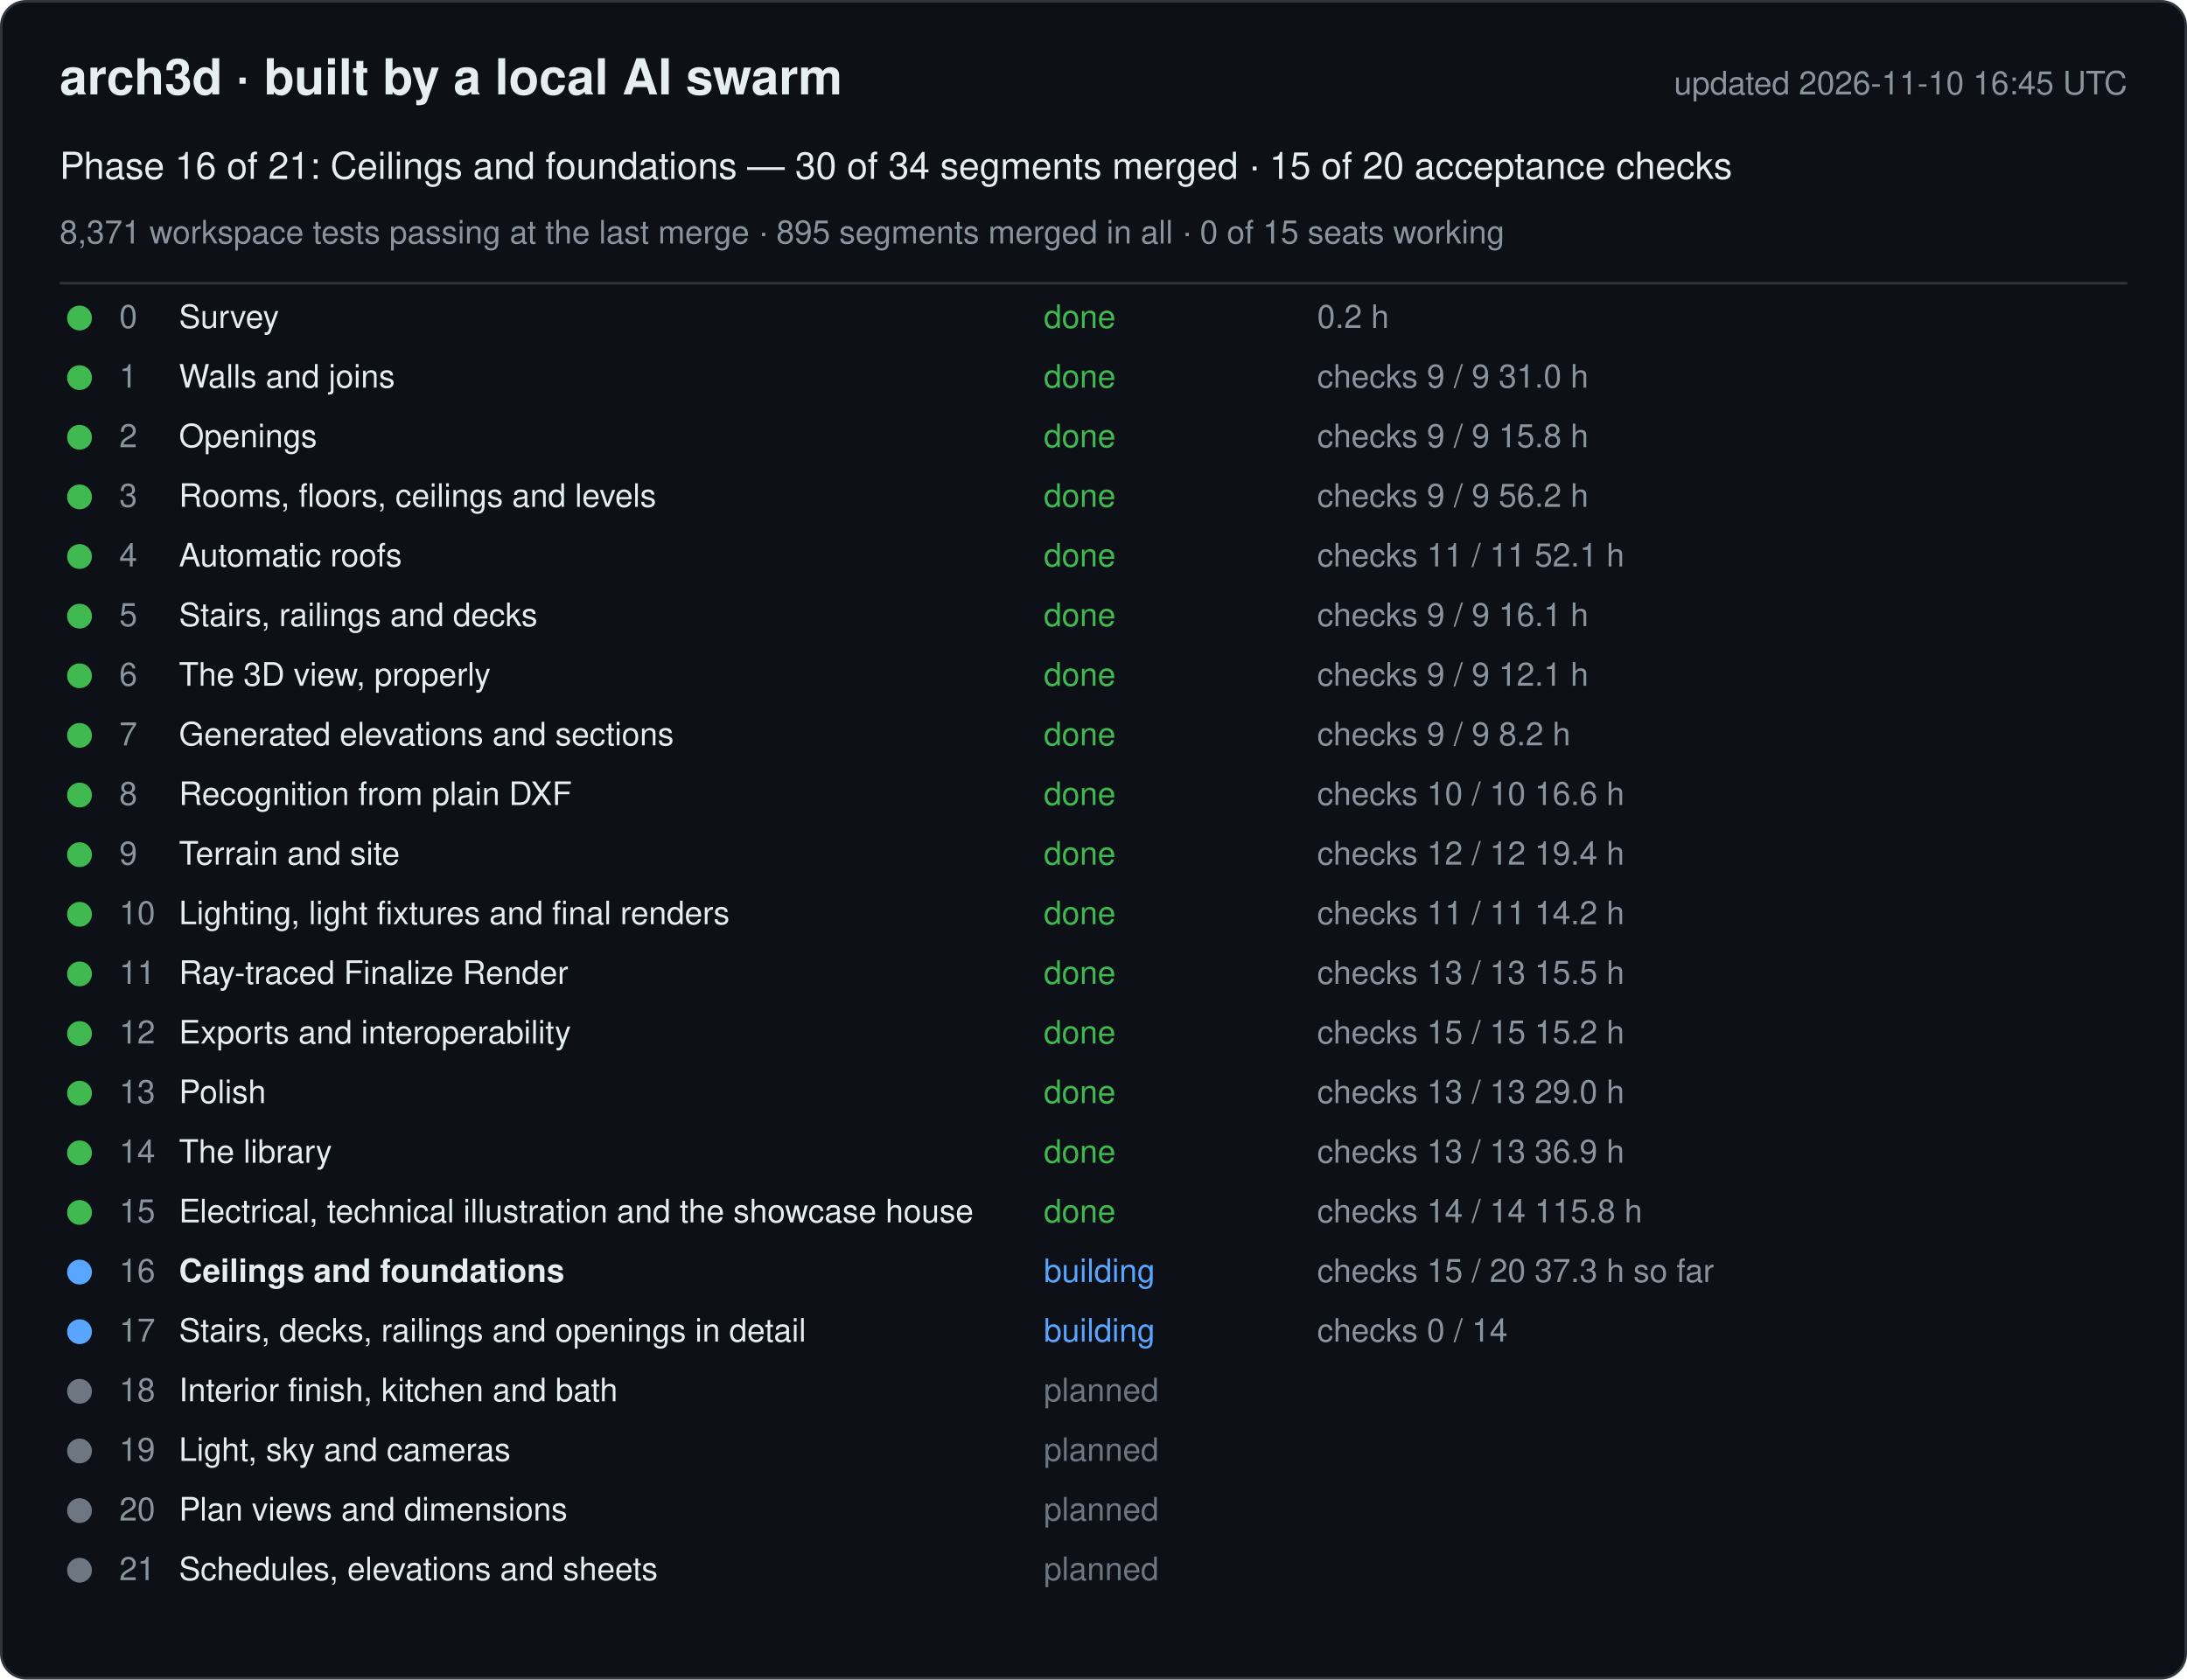
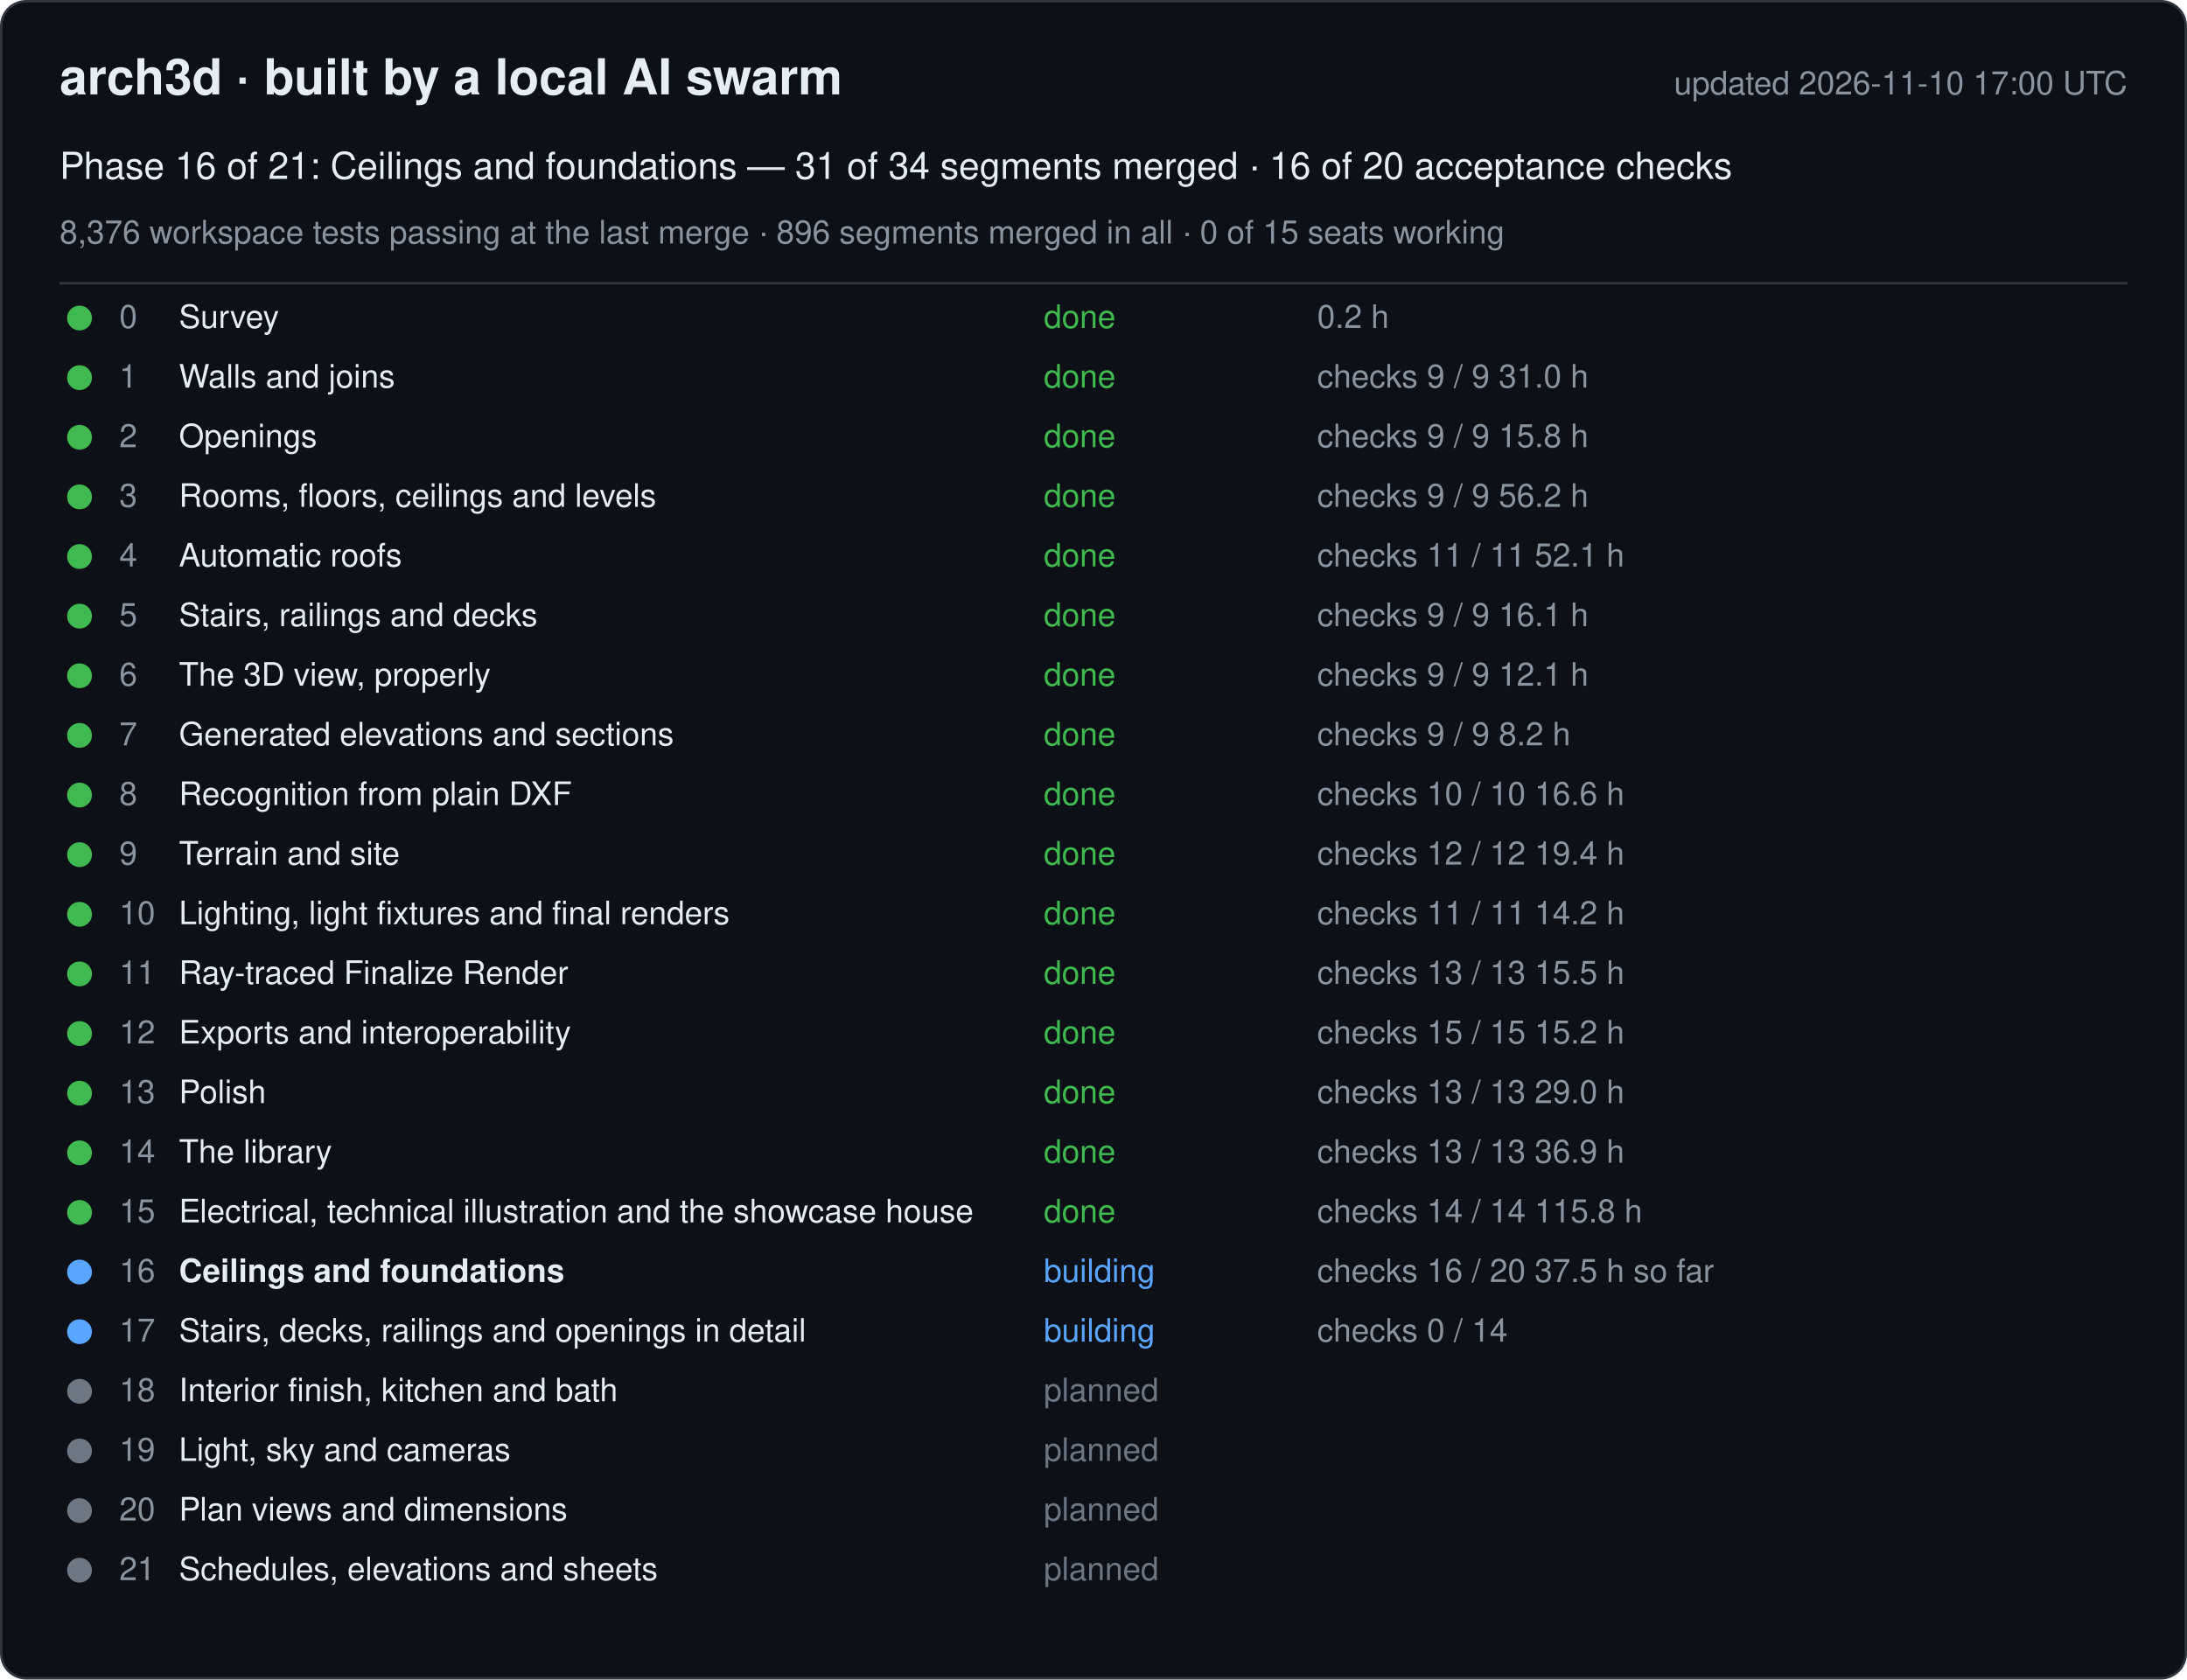
<svg xmlns="http://www.w3.org/2000/svg" width="880" height="676" viewBox="0 0 880 676" font-family="-apple-system, Segoe UI, Helvetica, Arial, sans-serif">
  <rect x="0.5" y="0.5" width="879" height="675" rx="10" fill="#0d1117" stroke="#30363d" />
  <text x="24" y="38" font-size="20" font-weight="600" fill="#e6edf3">arch3d · built by a local AI swarm</text>
-   <text x="856" y="38" font-size="13" fill="#8b949e" text-anchor="end">updated 2026-11-10 16:45 UTC</text>
-   <text x="24" y="72" font-size="15" fill="#e6edf3">Phase 16 of 21: Ceilings and foundations — 30 of 34 segments merged · 15 of 20 acceptance checks</text>
-   <text x="24" y="98" font-size="13" fill="#8b949e">8,371 workspace tests passing at the last merge · 895 segments merged in all · 0 of 15 seats working</text>
+   <text x="856" y="38" font-size="13" fill="#8b949e" text-anchor="end">updated 2026-11-10 17:00 UTC</text>
+   <text x="24" y="72" font-size="15" fill="#e6edf3">Phase 16 of 21: Ceilings and foundations — 31 of 34 segments merged · 16 of 20 acceptance checks</text>
+   <text x="24" y="98" font-size="13" fill="#8b949e">8,376 workspace tests passing at the last merge · 896 segments merged in all · 0 of 15 seats working</text>
  <line x1="24" y1="114" x2="856" y2="114" stroke="#30363d" />
  <g data-phase="0">
    <circle cx="32" cy="128" r="5" fill="#3fb950" />
    <text x="48" y="132" font-size="13" fill="#8b949e">0</text>
    <text x="72" y="132" font-size="13" fill="#e6edf3">Survey</text>
    <text x="420" y="132" font-size="13" fill="#3fb950">done</text>
    <text x="530" y="132" font-size="13" fill="#8b949e">0.2 h</text>
  </g>
  <g data-phase="1">
    <circle cx="32" cy="152" r="5" fill="#3fb950" />
    <text x="48" y="156" font-size="13" fill="#8b949e">1</text>
    <text x="72" y="156" font-size="13" fill="#e6edf3">Walls and joins</text>
    <text x="420" y="156" font-size="13" fill="#3fb950">done</text>
    <text x="530" y="156" font-size="13" fill="#8b949e">checks 9 / 9   31.0 h</text>
  </g>
  <g data-phase="2">
    <circle cx="32" cy="176" r="5" fill="#3fb950" />
    <text x="48" y="180" font-size="13" fill="#8b949e">2</text>
    <text x="72" y="180" font-size="13" fill="#e6edf3">Openings</text>
    <text x="420" y="180" font-size="13" fill="#3fb950">done</text>
    <text x="530" y="180" font-size="13" fill="#8b949e">checks 9 / 9   15.8 h</text>
  </g>
  <g data-phase="3">
    <circle cx="32" cy="200" r="5" fill="#3fb950" />
    <text x="48" y="204" font-size="13" fill="#8b949e">3</text>
    <text x="72" y="204" font-size="13" fill="#e6edf3">Rooms, floors, ceilings and levels</text>
    <text x="420" y="204" font-size="13" fill="#3fb950">done</text>
    <text x="530" y="204" font-size="13" fill="#8b949e">checks 9 / 9   56.2 h</text>
  </g>
  <g data-phase="4">
    <circle cx="32" cy="224" r="5" fill="#3fb950" />
    <text x="48" y="228" font-size="13" fill="#8b949e">4</text>
    <text x="72" y="228" font-size="13" fill="#e6edf3">Automatic roofs</text>
    <text x="420" y="228" font-size="13" fill="#3fb950">done</text>
    <text x="530" y="228" font-size="13" fill="#8b949e">checks 11 / 11   52.1 h</text>
  </g>
  <g data-phase="5">
    <circle cx="32" cy="248" r="5" fill="#3fb950" />
    <text x="48" y="252" font-size="13" fill="#8b949e">5</text>
    <text x="72" y="252" font-size="13" fill="#e6edf3">Stairs, railings and decks</text>
    <text x="420" y="252" font-size="13" fill="#3fb950">done</text>
    <text x="530" y="252" font-size="13" fill="#8b949e">checks 9 / 9   16.1 h</text>
  </g>
  <g data-phase="6">
    <circle cx="32" cy="272" r="5" fill="#3fb950" />
    <text x="48" y="276" font-size="13" fill="#8b949e">6</text>
    <text x="72" y="276" font-size="13" fill="#e6edf3">The 3D view, properly</text>
    <text x="420" y="276" font-size="13" fill="#3fb950">done</text>
    <text x="530" y="276" font-size="13" fill="#8b949e">checks 9 / 9   12.1 h</text>
  </g>
  <g data-phase="7">
    <circle cx="32" cy="296" r="5" fill="#3fb950" />
    <text x="48" y="300" font-size="13" fill="#8b949e">7</text>
    <text x="72" y="300" font-size="13" fill="#e6edf3">Generated elevations and sections</text>
    <text x="420" y="300" font-size="13" fill="#3fb950">done</text>
    <text x="530" y="300" font-size="13" fill="#8b949e">checks 9 / 9   8.2 h</text>
  </g>
  <g data-phase="8">
    <circle cx="32" cy="320" r="5" fill="#3fb950" />
    <text x="48" y="324" font-size="13" fill="#8b949e">8</text>
    <text x="72" y="324" font-size="13" fill="#e6edf3">Recognition from plain DXF</text>
    <text x="420" y="324" font-size="13" fill="#3fb950">done</text>
    <text x="530" y="324" font-size="13" fill="#8b949e">checks 10 / 10   16.6 h</text>
  </g>
  <g data-phase="9">
    <circle cx="32" cy="344" r="5" fill="#3fb950" />
    <text x="48" y="348" font-size="13" fill="#8b949e">9</text>
    <text x="72" y="348" font-size="13" fill="#e6edf3">Terrain and site</text>
    <text x="420" y="348" font-size="13" fill="#3fb950">done</text>
    <text x="530" y="348" font-size="13" fill="#8b949e">checks 12 / 12   19.4 h</text>
  </g>
  <g data-phase="10">
    <circle cx="32" cy="368" r="5" fill="#3fb950" />
    <text x="48" y="372" font-size="13" fill="#8b949e">10</text>
    <text x="72" y="372" font-size="13" fill="#e6edf3">Lighting, light fixtures and final renders</text>
    <text x="420" y="372" font-size="13" fill="#3fb950">done</text>
    <text x="530" y="372" font-size="13" fill="#8b949e">checks 11 / 11   14.2 h</text>
  </g>
  <g data-phase="11">
    <circle cx="32" cy="392" r="5" fill="#3fb950" />
    <text x="48" y="396" font-size="13" fill="#8b949e">11</text>
    <text x="72" y="396" font-size="13" fill="#e6edf3">Ray-traced Finalize Render</text>
    <text x="420" y="396" font-size="13" fill="#3fb950">done</text>
    <text x="530" y="396" font-size="13" fill="#8b949e">checks 13 / 13   15.5 h</text>
  </g>
  <g data-phase="12">
    <circle cx="32" cy="416" r="5" fill="#3fb950" />
    <text x="48" y="420" font-size="13" fill="#8b949e">12</text>
    <text x="72" y="420" font-size="13" fill="#e6edf3">Exports and interoperability</text>
    <text x="420" y="420" font-size="13" fill="#3fb950">done</text>
    <text x="530" y="420" font-size="13" fill="#8b949e">checks 15 / 15   15.2 h</text>
  </g>
  <g data-phase="13">
    <circle cx="32" cy="440" r="5" fill="#3fb950" />
    <text x="48" y="444" font-size="13" fill="#8b949e">13</text>
    <text x="72" y="444" font-size="13" fill="#e6edf3">Polish</text>
    <text x="420" y="444" font-size="13" fill="#3fb950">done</text>
    <text x="530" y="444" font-size="13" fill="#8b949e">checks 13 / 13   29.0 h</text>
  </g>
  <g data-phase="14">
    <circle cx="32" cy="464" r="5" fill="#3fb950" />
    <text x="48" y="468" font-size="13" fill="#8b949e">14</text>
    <text x="72" y="468" font-size="13" fill="#e6edf3">The library</text>
    <text x="420" y="468" font-size="13" fill="#3fb950">done</text>
    <text x="530" y="468" font-size="13" fill="#8b949e">checks 13 / 13   36.9 h</text>
  </g>
  <g data-phase="15">
    <circle cx="32" cy="488" r="5" fill="#3fb950" />
    <text x="48" y="492" font-size="13" fill="#8b949e">15</text>
    <text x="72" y="492" font-size="13" fill="#e6edf3">Electrical, technical illustration and the showcase house</text>
    <text x="420" y="492" font-size="13" fill="#3fb950">done</text>
    <text x="530" y="492" font-size="13" fill="#8b949e">checks 14 / 14   115.8 h</text>
  </g>
  <g data-phase="16">
    <circle cx="32" cy="512" r="5" fill="#58a6ff" />
    <text x="48" y="516" font-size="13" fill="#8b949e">16</text>
    <text x="72" y="516" font-size="13" fill="#e6edf3" font-weight="600">Ceilings and foundations</text>
    <text x="420" y="516" font-size="13" fill="#58a6ff">building</text>
-     <text x="530" y="516" font-size="13" fill="#8b949e">checks 15 / 20   37.3 h so far</text>
+     <text x="530" y="516" font-size="13" fill="#8b949e">checks 16 / 20   37.5 h so far</text>
  </g>
  <g data-phase="17">
    <circle cx="32" cy="536" r="5" fill="#58a6ff" />
    <text x="48" y="540" font-size="13" fill="#8b949e">17</text>
    <text x="72" y="540" font-size="13" fill="#e6edf3">Stairs, decks, railings and openings in detail</text>
    <text x="420" y="540" font-size="13" fill="#58a6ff">building</text>
    <text x="530" y="540" font-size="13" fill="#8b949e">checks 0 / 14</text>
  </g>
  <g data-phase="18">
    <circle cx="32" cy="560" r="5" fill="#6e7681" />
    <text x="48" y="564" font-size="13" fill="#8b949e">18</text>
    <text x="72" y="564" font-size="13" fill="#e6edf3">Interior finish, kitchen and bath</text>
    <text x="420" y="564" font-size="13" fill="#6e7681">planned</text>
    <text x="530" y="564" font-size="13" fill="#8b949e" />
  </g>
  <g data-phase="19">
    <circle cx="32" cy="584" r="5" fill="#6e7681" />
    <text x="48" y="588" font-size="13" fill="#8b949e">19</text>
    <text x="72" y="588" font-size="13" fill="#e6edf3">Light, sky and cameras</text>
    <text x="420" y="588" font-size="13" fill="#6e7681">planned</text>
    <text x="530" y="588" font-size="13" fill="#8b949e" />
  </g>
  <g data-phase="20">
    <circle cx="32" cy="608" r="5" fill="#6e7681" />
    <text x="48" y="612" font-size="13" fill="#8b949e">20</text>
    <text x="72" y="612" font-size="13" fill="#e6edf3">Plan views and dimensions</text>
    <text x="420" y="612" font-size="13" fill="#6e7681">planned</text>
    <text x="530" y="612" font-size="13" fill="#8b949e" />
  </g>
  <g data-phase="21">
    <circle cx="32" cy="632" r="5" fill="#6e7681" />
    <text x="48" y="636" font-size="13" fill="#8b949e">21</text>
    <text x="72" y="636" font-size="13" fill="#e6edf3">Schedules, elevations and sheets</text>
    <text x="420" y="636" font-size="13" fill="#6e7681">planned</text>
    <text x="530" y="636" font-size="13" fill="#8b949e" />
  </g>
</svg>
